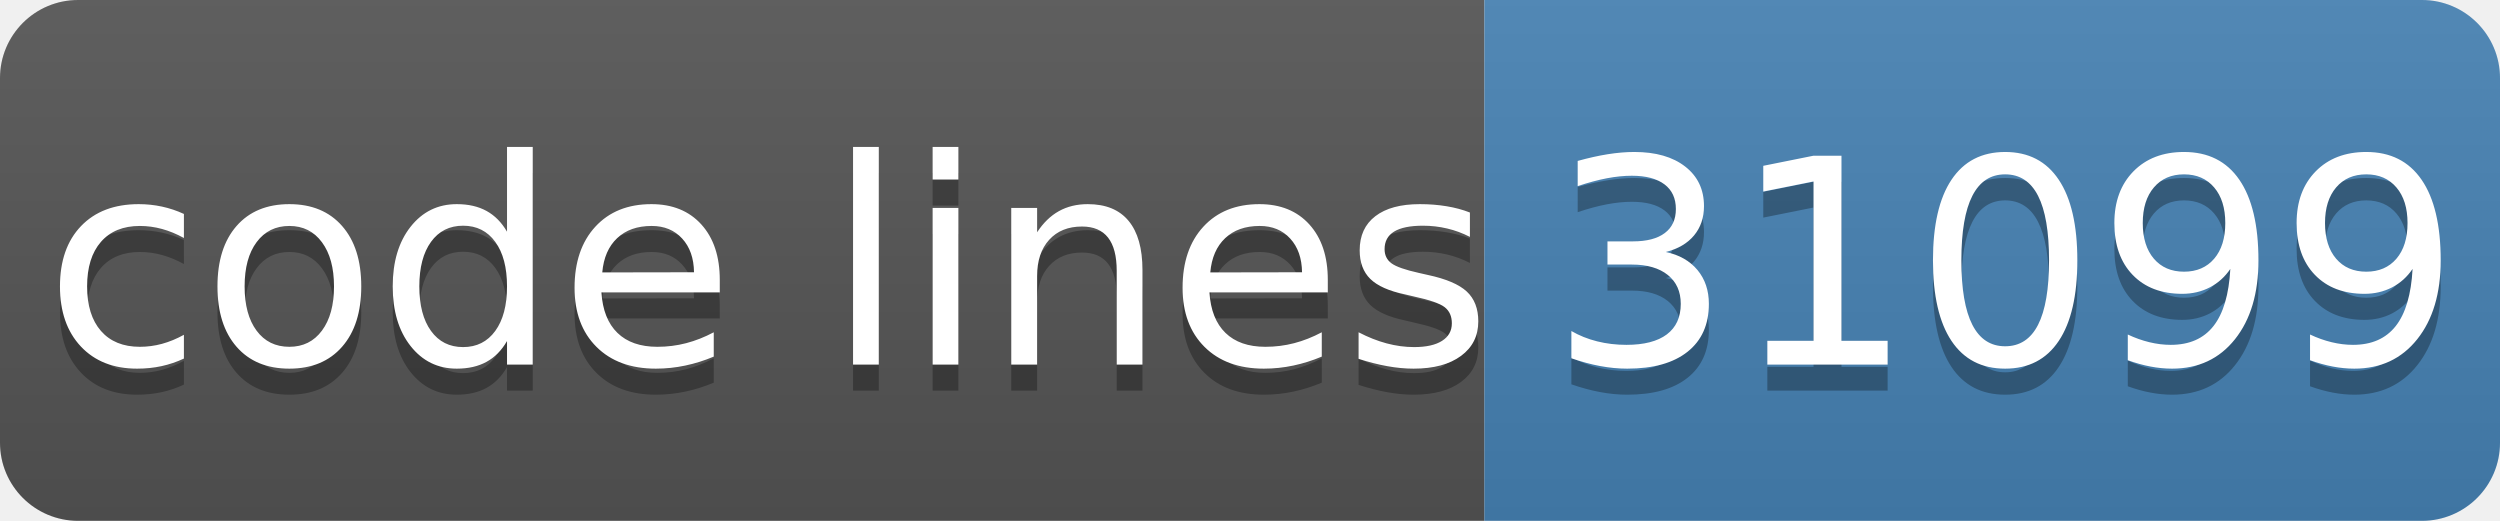
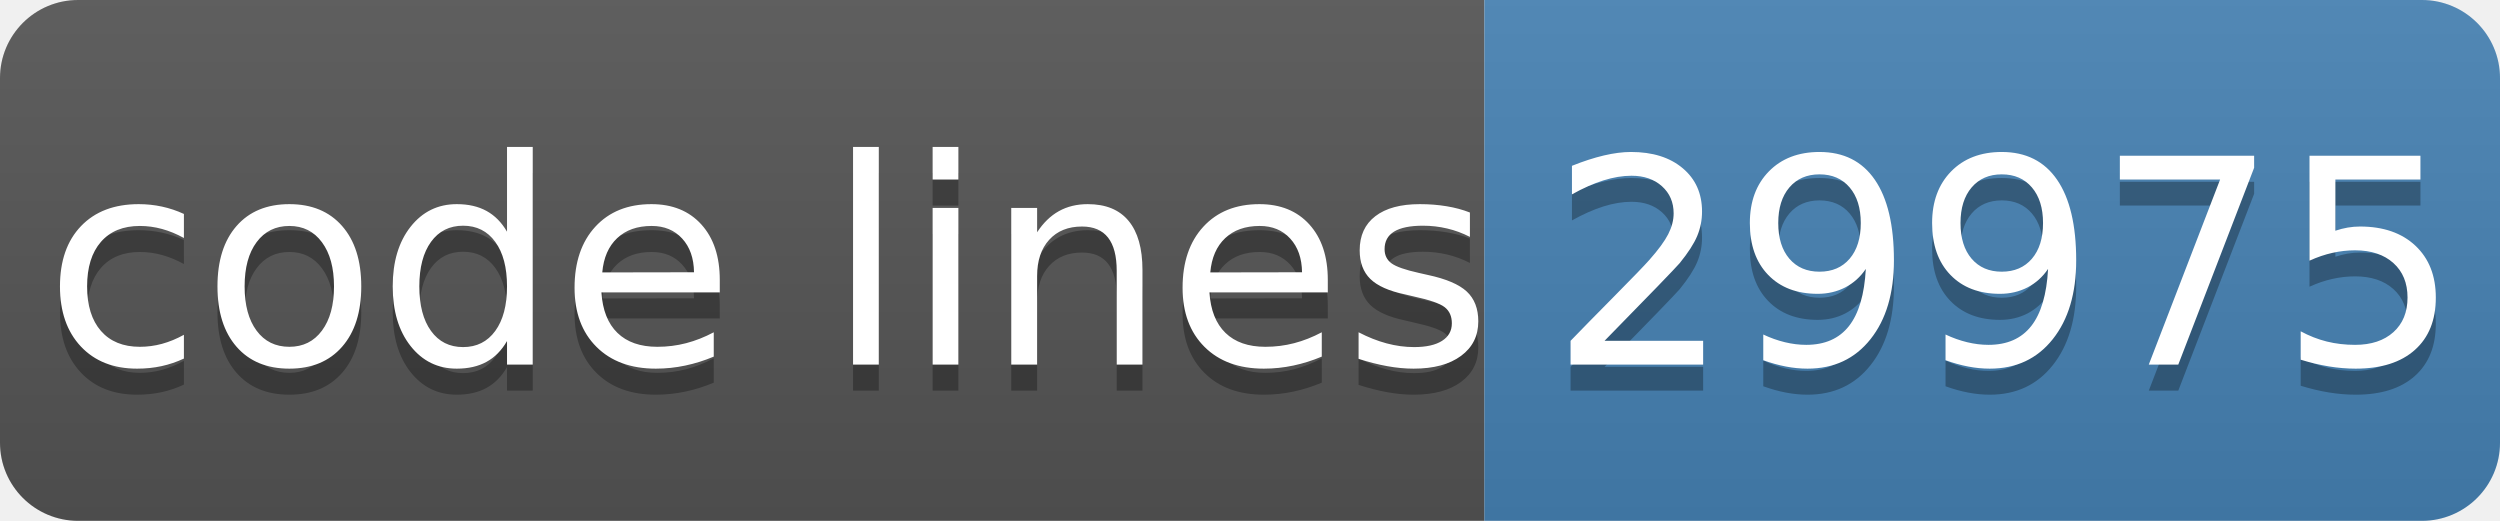
- <svg xmlns="http://www.w3.org/2000/svg" width="96" height="20" role="img" aria-label="code lines: 31099">
+ <svg xmlns="http://www.w3.org/2000/svg" width="96" height="20" role="img" aria-label="code lines: 29975">
  <linearGradient id="s" x2="0" y2="100%">
    <stop offset="0" stop-color="#bbb" stop-opacity=".1" />
    <stop offset="1" stop-opacity=".1" />
  </linearGradient>
  <clipPath id="r">
    <rect width="96" height="20" rx="3" fill="#fff" />
  </clipPath>
  <g clip-path="url(#r)">
    <rect width="57" height="20" fill="#555" />
    <rect x="57" width="40" height="20" fill="#4682b4" />
    <rect width="96" height="20" fill="url(#s)" />
  </g>
  <g fill="#fff" text-anchor="middle" font-family="Verdana,Geneva,DejaVu Sans,sans-serif" text-rendering="geometricPrecision" font-size="110">
    <text aria-hidden="true" x="295" y="150" fill="#010101" fill-opacity=".3" transform="scale(.1)" textLength="510">code lines</text>
    <text x="295" y="140" transform="scale(.1)" fill="#fff" textLength="510">code lines</text>
-     <text aria-hidden="true" x="770" y="150" fill="#010101" fill-opacity=".3" transform="scale(.1)" textLength="320">31099</text>
-     <text x="770" y="140" transform="scale(.1)" fill="#fff" textLength="320">31099</text>
+     <text aria-hidden="true" x="770" y="150" fill="#010101" fill-opacity=".3" transform="scale(.1)" textLength="320">29975</text>
+     <text x="770" y="140" transform="scale(.1)" fill="#fff" textLength="320">29975</text>
  </g>
</svg>
